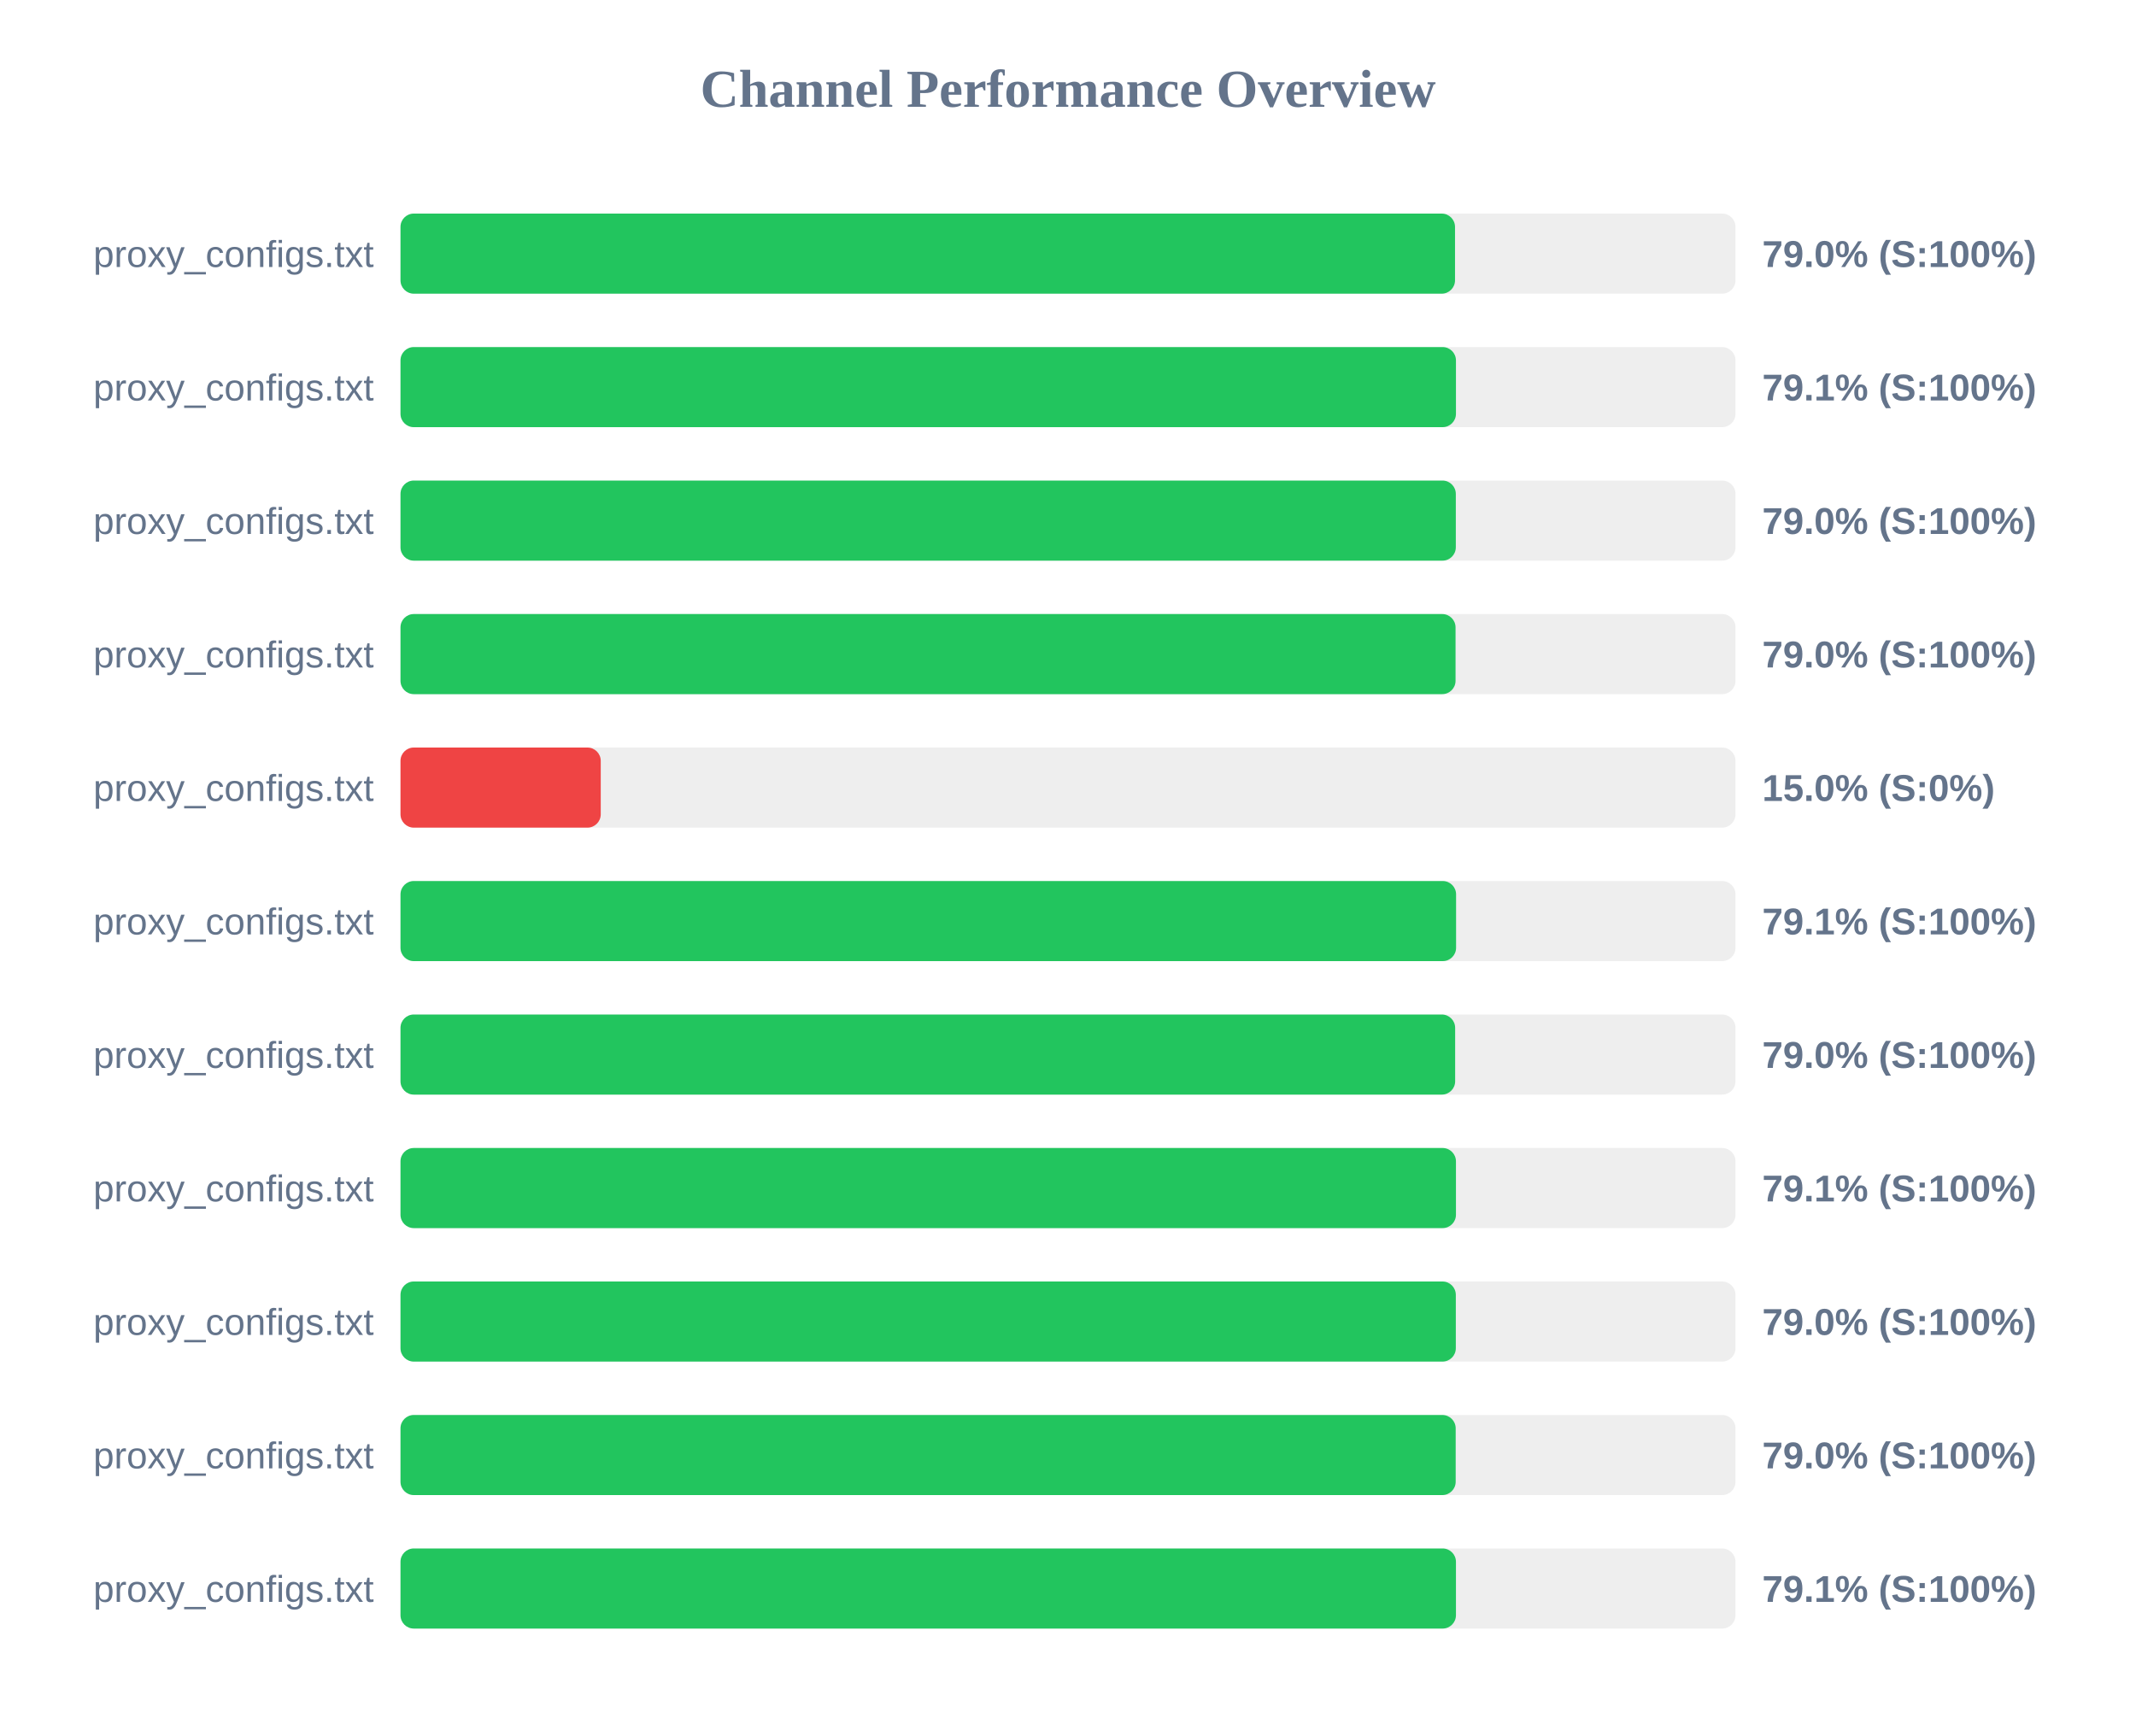
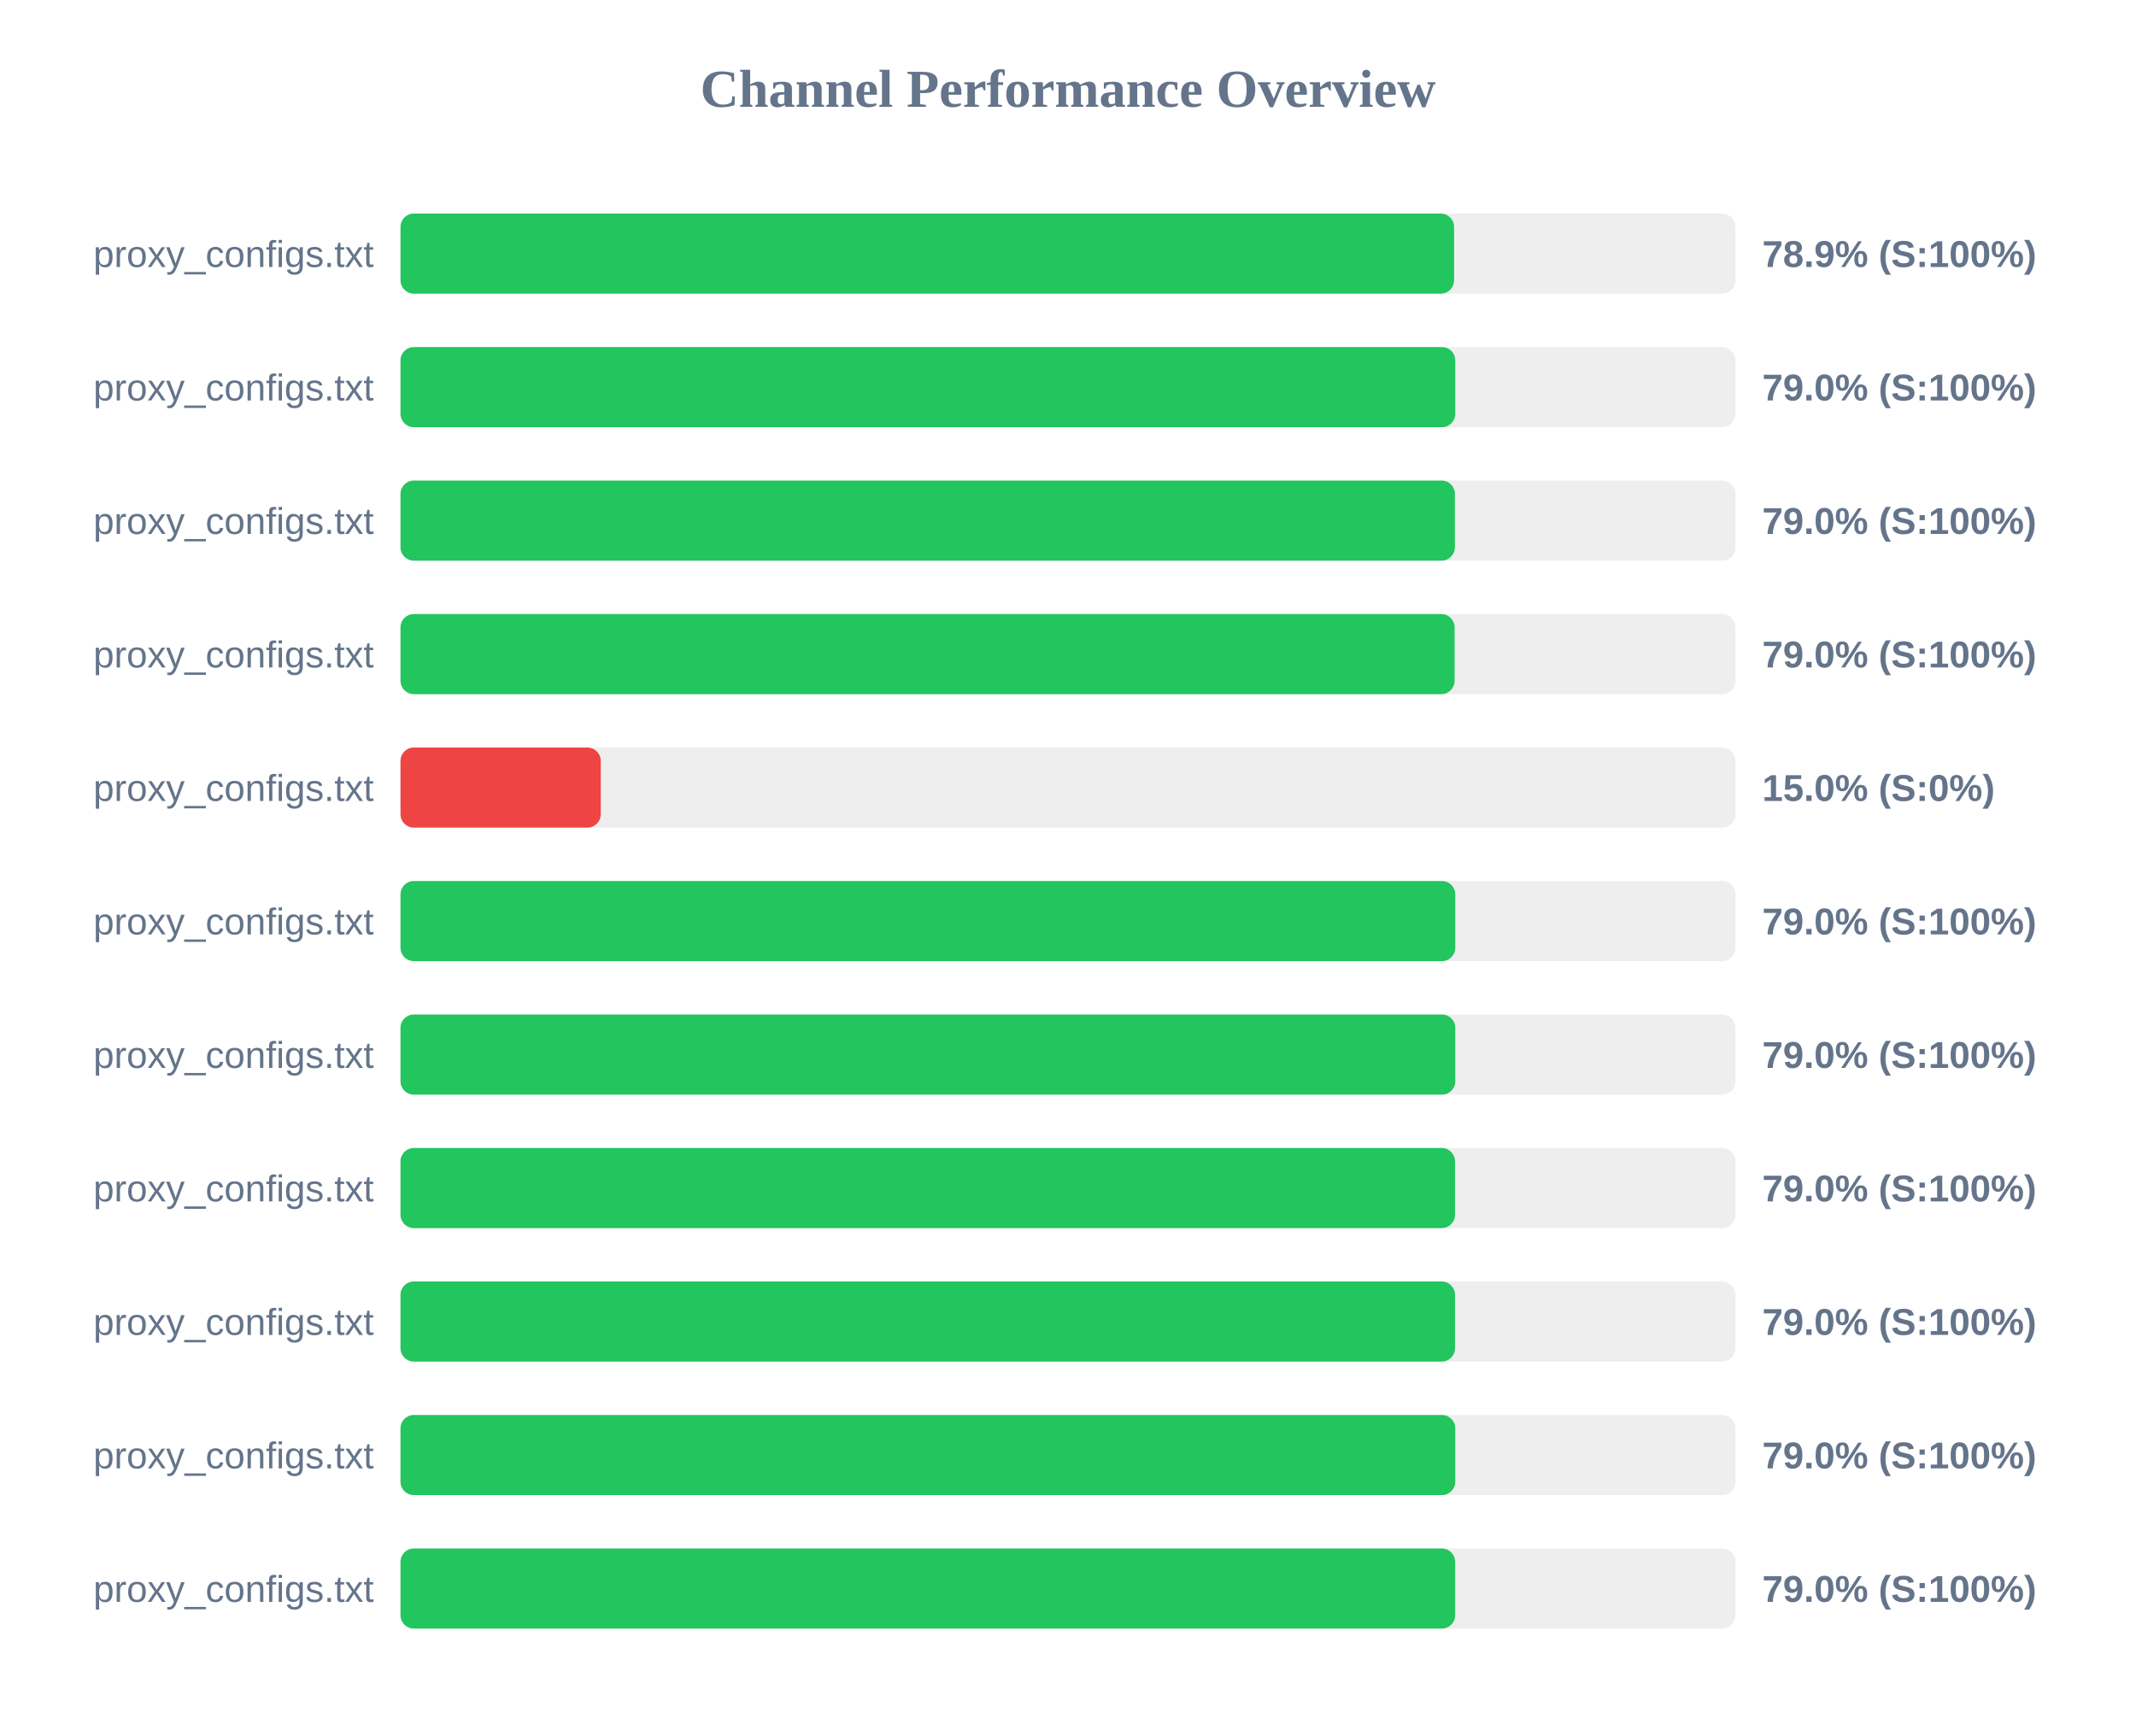
<svg xmlns="http://www.w3.org/2000/svg" width="800" height="650" version="1.1">
  <style>
        .row { font: 14px Arial; fill: #64748b; }
        .score { font: bold 14px Arial; fill: #64748b; }
    </style>
  <text x="400" y="40" text-anchor="middle" font-size="20px" font-weight="bold" fill="#64748b">Channel Performance Overview</text>
  <rect x="150" y="80" width="500" height="30" fill="#eee" rx="5" />
-   <rect x="150" y="80" width="394.95" height="30" fill="#22c55e" rx="5" />
+   <rect x="150" y="80" width="394.6" height="30" fill="#22c55e" rx="5" />
  <text x="140" y="100" text-anchor="end" class="row">proxy_configs.txt</text>
-   <text x="660" y="100" text-anchor="start" class="score">79.0% (S:100%)</text>
+   <text x="660" y="100" text-anchor="start" class="score">78.9% (S:100%)</text>
  <rect x="150" y="130" width="500" height="30" fill="#eee" rx="5" />
-   <rect x="150" y="130" width="395.3" height="30" fill="#22c55e" rx="5" />
+   <rect x="150" y="130" width="395.05" height="30" fill="#22c55e" rx="5" />
  <text x="140" y="150" text-anchor="end" class="row">proxy_configs.txt</text>
-   <text x="660" y="150" text-anchor="start" class="score">79.1% (S:100%)</text>
+   <text x="660" y="150" text-anchor="start" class="score">79.0% (S:100%)</text>
  <rect x="150" y="180" width="500" height="30" fill="#eee" rx="5" />
-   <rect x="150" y="180" width="395.25" height="30" fill="#22c55e" rx="5" />
+   <rect x="150" y="180" width="394.9" height="30" fill="#22c55e" rx="5" />
  <text x="140" y="200" text-anchor="end" class="row">proxy_configs.txt</text>
  <text x="660" y="200" text-anchor="start" class="score">79.0% (S:100%)</text>
  <rect x="150" y="230" width="500" height="30" fill="#eee" rx="5" />
-   <rect x="150" y="230" width="395.15" height="30" fill="#22c55e" rx="5" />
+   <rect x="150" y="230" width="394.8" height="30" fill="#22c55e" rx="5" />
  <text x="140" y="250" text-anchor="end" class="row">proxy_configs.txt</text>
  <text x="660" y="250" text-anchor="start" class="score">79.0% (S:100%)</text>
  <rect x="150" y="280" width="500" height="30" fill="#eee" rx="5" />
  <rect x="150" y="280" width="75.0" height="30" fill="#ef4444" rx="5" />
  <text x="140" y="300" text-anchor="end" class="row">proxy_configs.txt</text>
  <text x="660" y="300" text-anchor="start" class="score">15.0% (S:0%)</text>
  <rect x="150" y="330" width="500" height="30" fill="#eee" rx="5" />
-   <rect x="150" y="330" width="395.35" height="30" fill="#22c55e" rx="5" />
+   <rect x="150" y="330" width="395.05" height="30" fill="#22c55e" rx="5" />
  <text x="140" y="350" text-anchor="end" class="row">proxy_configs.txt</text>
-   <text x="660" y="350" text-anchor="start" class="score">79.1% (S:100%)</text>
+   <text x="660" y="350" text-anchor="start" class="score">79.0% (S:100%)</text>
  <rect x="150" y="380" width="500" height="30" fill="#eee" rx="5" />
-   <rect x="150" y="380" width="395.0" height="30" fill="#22c55e" rx="5" />
+   <rect x="150" y="380" width="395.05" height="30" fill="#22c55e" rx="5" />
  <text x="140" y="400" text-anchor="end" class="row">proxy_configs.txt</text>
  <text x="660" y="400" text-anchor="start" class="score">79.0% (S:100%)</text>
  <rect x="150" y="430" width="500" height="30" fill="#eee" rx="5" />
-   <rect x="150" y="430" width="395.3" height="30" fill="#22c55e" rx="5" />
+   <rect x="150" y="430" width="394.95" height="30" fill="#22c55e" rx="5" />
  <text x="140" y="450" text-anchor="end" class="row">proxy_configs.txt</text>
-   <text x="660" y="450" text-anchor="start" class="score">79.1% (S:100%)</text>
+   <text x="660" y="450" text-anchor="start" class="score">79.0% (S:100%)</text>
  <rect x="150" y="480" width="500" height="30" fill="#eee" rx="5" />
-   <rect x="150" y="480" width="395.25" height="30" fill="#22c55e" rx="5" />
+   <rect x="150" y="480" width="394.95" height="30" fill="#22c55e" rx="5" />
  <text x="140" y="500" text-anchor="end" class="row">proxy_configs.txt</text>
  <text x="660" y="500" text-anchor="start" class="score">79.0% (S:100%)</text>
  <rect x="150" y="530" width="500" height="30" fill="#eee" rx="5" />
-   <rect x="150" y="530" width="395.2" height="30" fill="#22c55e" rx="5" />
+   <rect x="150" y="530" width="395.05" height="30" fill="#22c55e" rx="5" />
  <text x="140" y="550" text-anchor="end" class="row">proxy_configs.txt</text>
  <text x="660" y="550" text-anchor="start" class="score">79.0% (S:100%)</text>
  <rect x="150" y="580" width="500" height="30" fill="#eee" rx="5" />
-   <rect x="150" y="580" width="395.3" height="30" fill="#22c55e" rx="5" />
+   <rect x="150" y="580" width="395.0" height="30" fill="#22c55e" rx="5" />
  <text x="140" y="600" text-anchor="end" class="row">proxy_configs.txt</text>
-   <text x="660" y="600" text-anchor="start" class="score">79.1% (S:100%)</text>
+   <text x="660" y="600" text-anchor="start" class="score">79.0% (S:100%)</text>
</svg>
